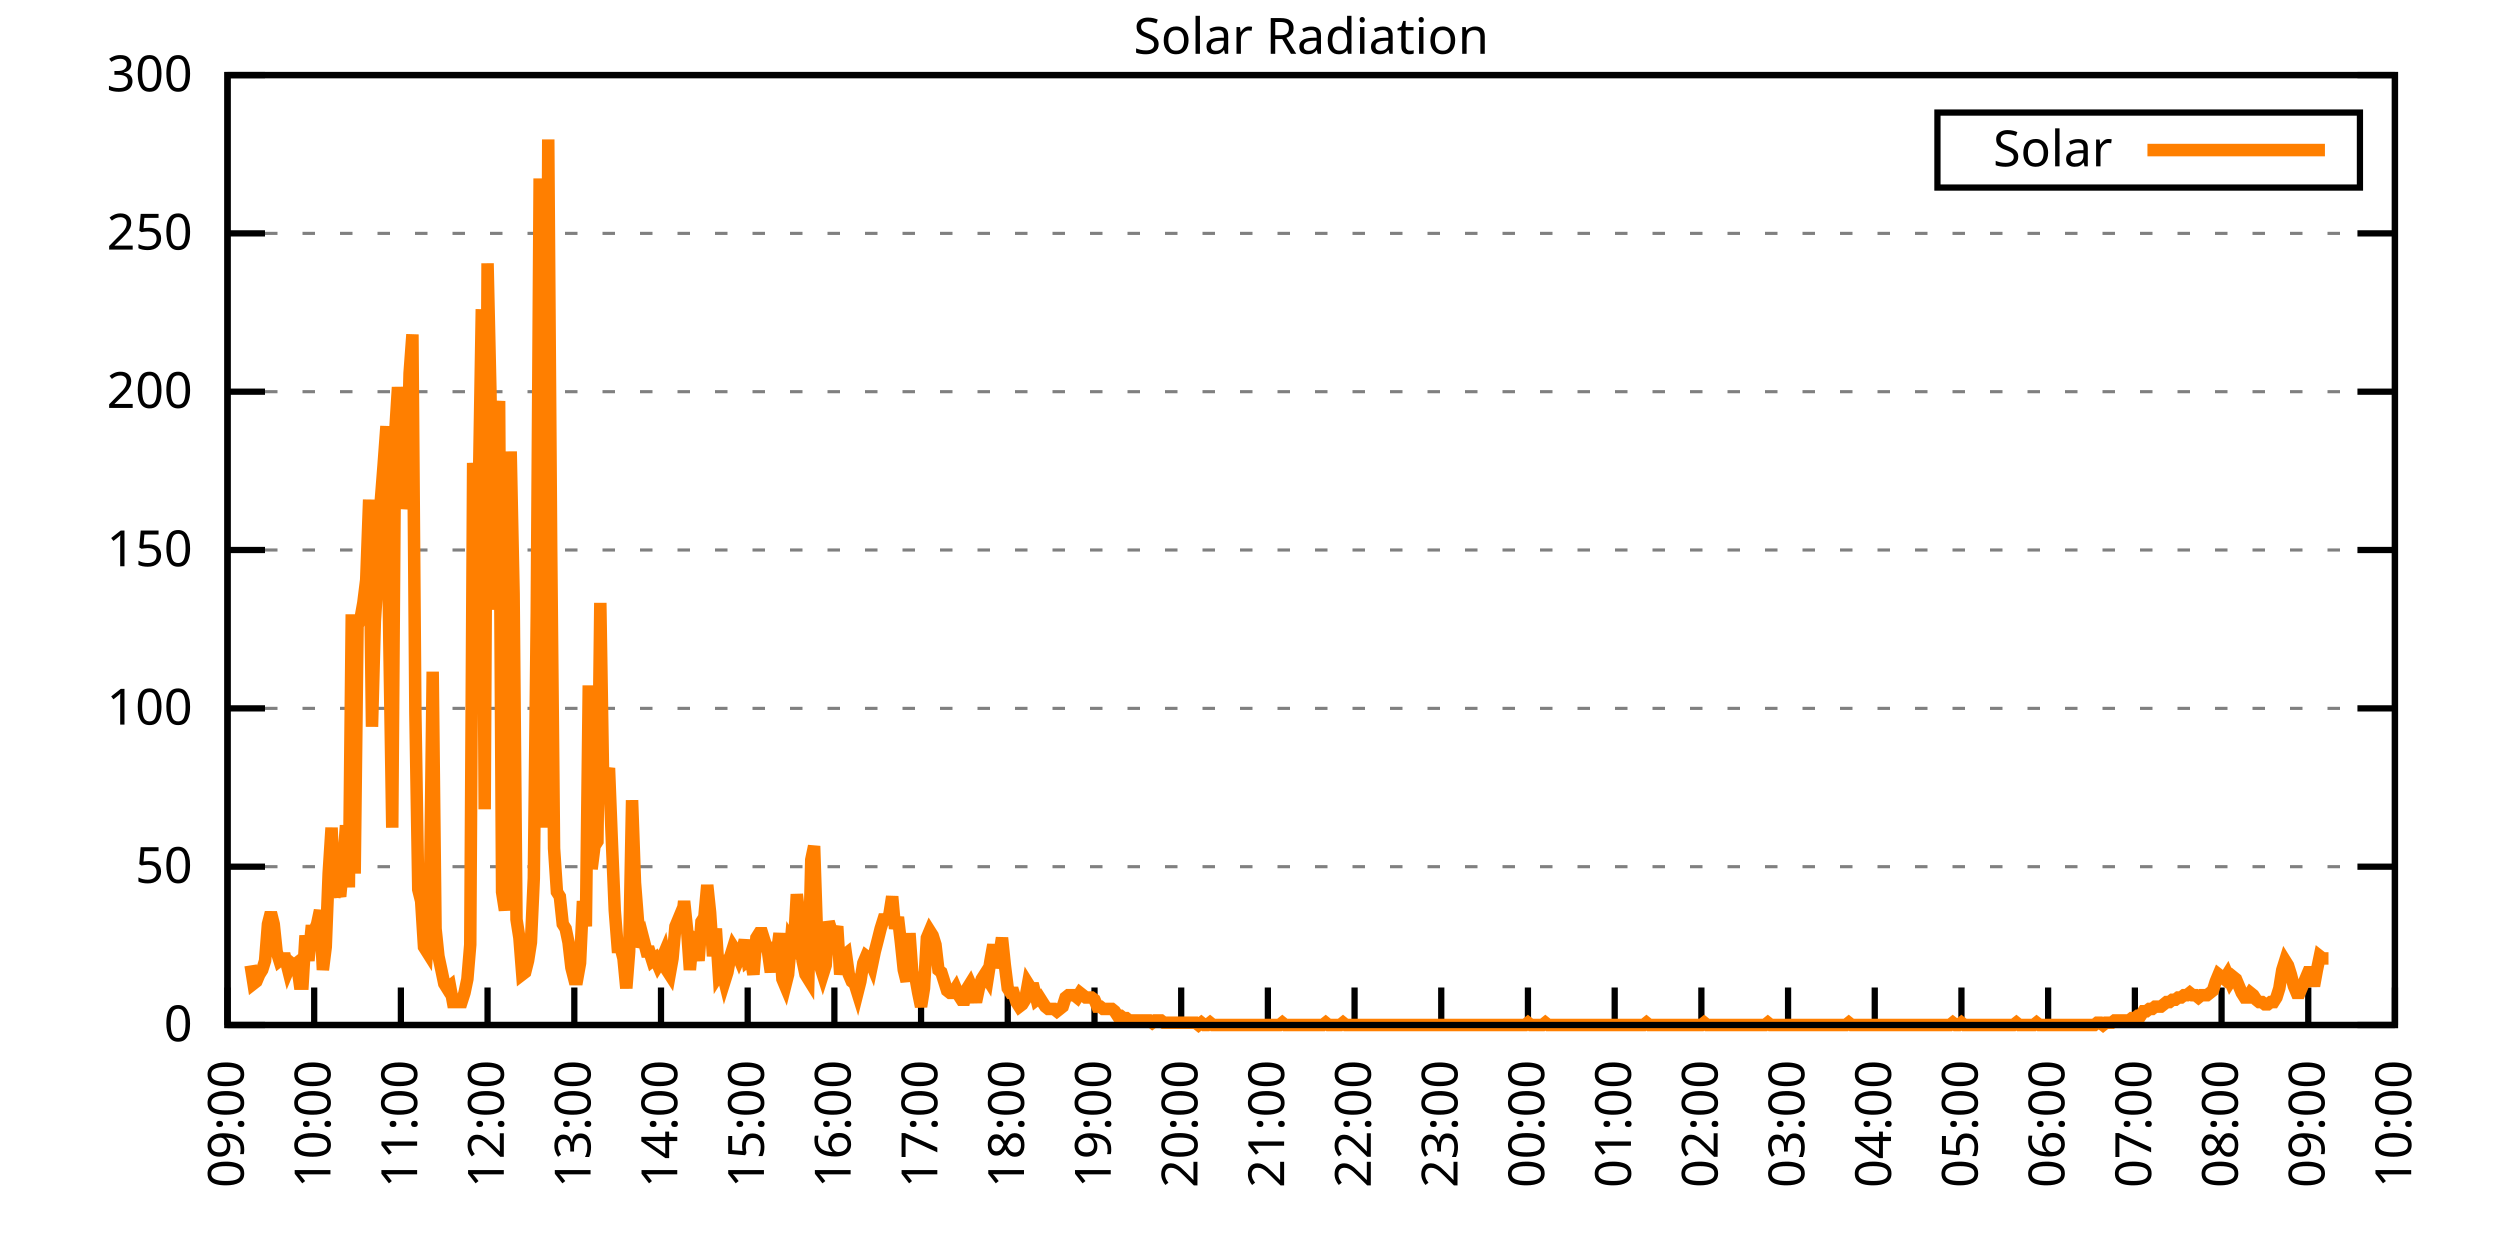
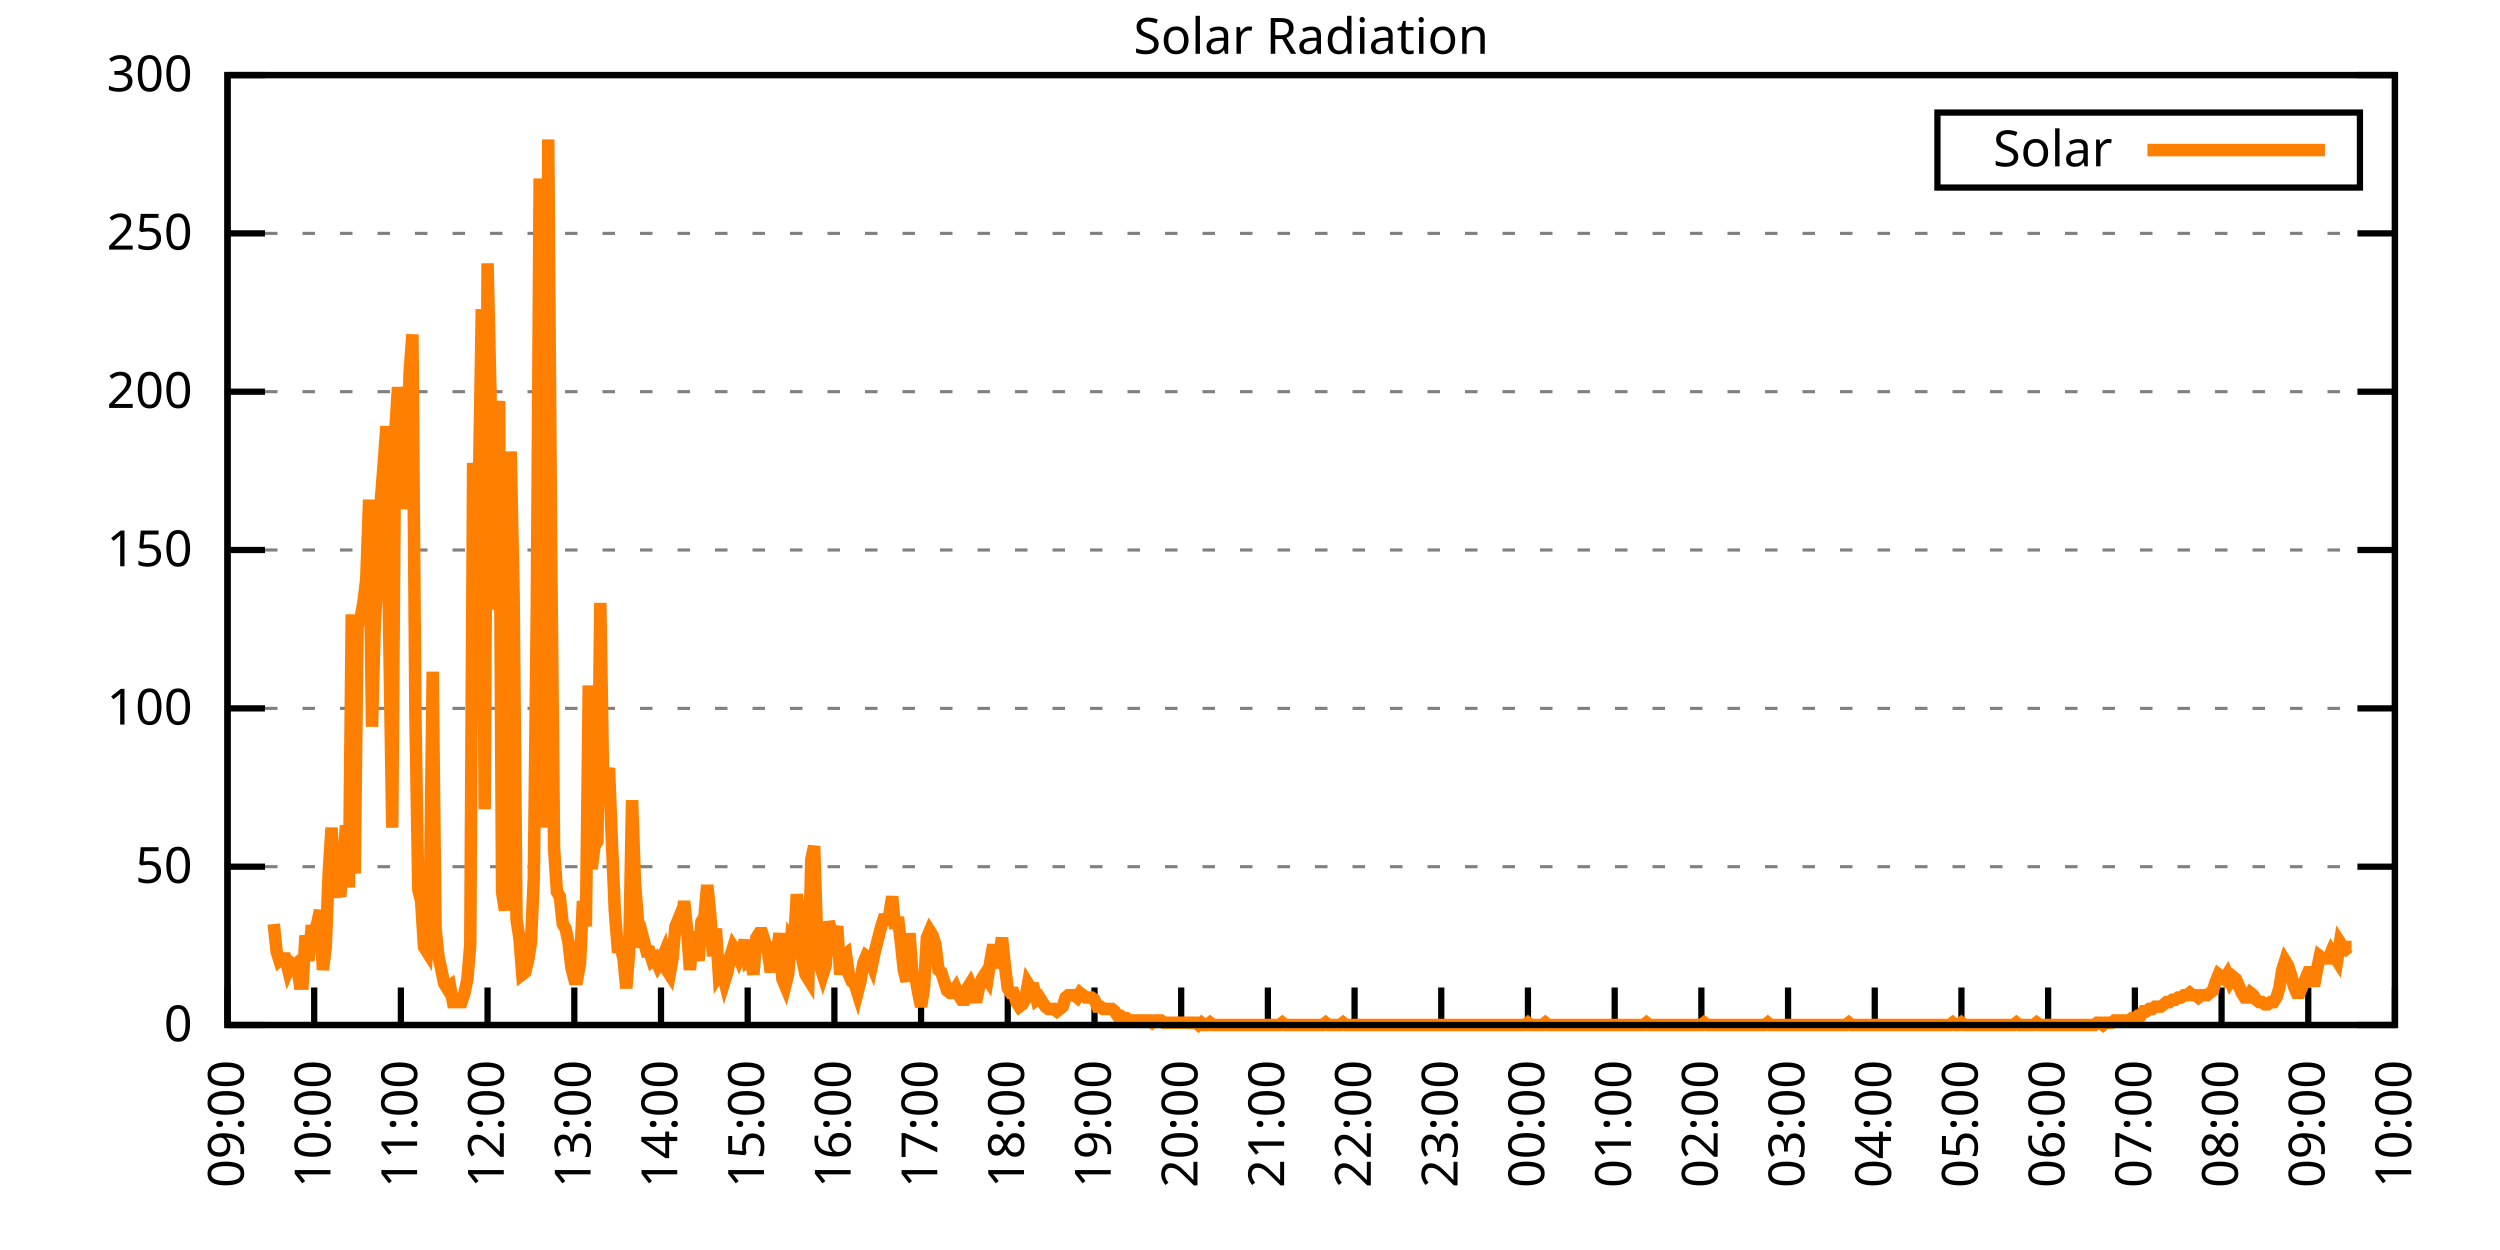
<svg xmlns="http://www.w3.org/2000/svg" xmlns:xlink="http://www.w3.org/1999/xlink" width="400" height="200" viewBox="0 0 400 200">
  <g id="gnuplot_canvas">
    <rect x="0" y="0" width="400" height="200" fill="none" />
    <defs>
      <circle id="gpDot" r="0.5" stroke-width="0.5" stroke="currentColor" />
      <path id="gpPt0" stroke-width="0.333" stroke="currentColor" d="M-1,0 h2 M0,-1 v2" />
      <path id="gpPt1" stroke-width="0.333" stroke="currentColor" d="M-1,-1 L1,1 M1,-1 L-1,1" />
      <path id="gpPt2" stroke-width="0.333" stroke="currentColor" d="M-1,0 L1,0 M0,-1 L0,1 M-1,-1 L1,1 M-1,1 L1,-1" />
      <rect id="gpPt3" stroke-width="0.333" stroke="currentColor" x="-1" y="-1" width="2" height="2" />
      <rect id="gpPt4" stroke-width="0.333" stroke="currentColor" fill="currentColor" x="-1" y="-1" width="2" height="2" />
      <circle id="gpPt5" stroke-width="0.333" stroke="currentColor" cx="0" cy="0" r="1" />
      <use xlink:href="#gpPt5" id="gpPt6" fill="currentColor" stroke="none" />
      <path id="gpPt7" stroke-width="0.333" stroke="currentColor" d="M0,-1.33 L-1.33,0.67 L1.33,0.67 z" />
      <use xlink:href="#gpPt7" id="gpPt8" fill="currentColor" stroke="none" />
      <use xlink:href="#gpPt7" id="gpPt9" stroke="currentColor" transform="rotate(180)" />
      <use xlink:href="#gpPt9" id="gpPt10" fill="currentColor" stroke="none" />
      <use xlink:href="#gpPt3" id="gpPt11" stroke="currentColor" transform="rotate(45)" />
      <use xlink:href="#gpPt11" id="gpPt12" fill="currentColor" stroke="none" />
      <path id="gpPt13" stroke-width="0.333" stroke="currentColor" d="M0,1.330 L1.265,0.411 L0.782,-1.067 L-0.782,-1.076 L-1.265,0.411 z" />
      <use xlink:href="#gpPt13" id="gpPt14" fill="currentColor" stroke="none" />
      <filter id="textbox" filterUnits="objectBoundingBox" x="0" y="0" height="1" width="1">
        <feFlood flood-color="white" flood-opacity="1" result="bgnd" />
        <feComposite in="SourceGraphic" in2="bgnd" operator="atop" />
      </filter>
      <filter id="greybox" filterUnits="objectBoundingBox" x="0" y="0" height="1" width="1">
        <feFlood flood-color="lightgrey" flood-opacity="1" result="grey" />
        <feComposite in="SourceGraphic" in2="grey" operator="atop" />
      </filter>
    </defs>
    <g fill="none" color="white" stroke="currentColor" stroke-width="1.00" stroke-linecap="butt" stroke-linejoin="miter">
</g>
    <g fill="none" color="black" stroke="currentColor" stroke-width="1.00" stroke-linecap="butt" stroke-linejoin="miter">
      <g stroke="none" shape-rendering="crispEdges">
        <polygon fill="rgb(255, 255, 255)" points="36.40,164.00 383.18,164.00 383.18,12.02 36.40,12.02 " />
      </g>
    </g>
    <g fill="none" color="black" stroke="currentColor" stroke-width="1.00" stroke-linecap="butt" stroke-linejoin="miter">
</g>
    <g fill="none" color="black" stroke="black" stroke-width="0.50" stroke-linecap="butt" stroke-linejoin="miter">
</g>
    <g fill="none" color="gray" stroke="currentColor" stroke-width="0.50" stroke-linecap="butt" stroke-linejoin="miter">
      <path stroke="gray" stroke-dasharray="2,4" class="gridline" d="M36.40,164.00 L383.19,164.00  " />
    </g>
    <g fill="none" color="gray" stroke="gray" stroke-width="1.00" stroke-linecap="butt" stroke-linejoin="miter">
</g>
    <g fill="none" color="black" stroke="currentColor" stroke-width="1.00" stroke-linecap="butt" stroke-linejoin="miter">
      <path stroke="black" d="M36.40,164.00 L42.40,164.00 M383.19,164.00 L377.19,164.00  " />
      <g transform="translate(30.80,166.60)" stroke="none" fill="black" font-family="Sans" font-size="8.00" text-anchor="end">
        <text>
          <tspan font-family="Sans"> 0</tspan>
        </text>
      </g>
    </g>
    <g fill="none" color="black" stroke="currentColor" stroke-width="1.00" stroke-linecap="butt" stroke-linejoin="miter">
</g>
    <g fill="none" color="black" stroke="black" stroke-width="0.50" stroke-linecap="butt" stroke-linejoin="miter">
</g>
    <g fill="none" color="gray" stroke="currentColor" stroke-width="0.50" stroke-linecap="butt" stroke-linejoin="miter">
      <path stroke="gray" stroke-dasharray="2,4" class="gridline" d="M36.40,138.67 L383.19,138.67  " />
    </g>
    <g fill="none" color="gray" stroke="gray" stroke-width="1.00" stroke-linecap="butt" stroke-linejoin="miter">
</g>
    <g fill="none" color="black" stroke="currentColor" stroke-width="1.00" stroke-linecap="butt" stroke-linejoin="miter">
      <path stroke="black" d="M36.40,138.67 L42.40,138.67 M383.19,138.67 L377.19,138.67  " />
      <g transform="translate(30.80,141.27)" stroke="none" fill="black" font-family="Sans" font-size="8.00" text-anchor="end">
        <text>
          <tspan font-family="Sans"> 50</tspan>
        </text>
      </g>
    </g>
    <g fill="none" color="black" stroke="currentColor" stroke-width="1.00" stroke-linecap="butt" stroke-linejoin="miter">
</g>
    <g fill="none" color="black" stroke="black" stroke-width="0.50" stroke-linecap="butt" stroke-linejoin="miter">
</g>
    <g fill="none" color="gray" stroke="currentColor" stroke-width="0.50" stroke-linecap="butt" stroke-linejoin="miter">
      <path stroke="gray" stroke-dasharray="2,4" class="gridline" d="M36.40,113.34 L383.19,113.34  " />
    </g>
    <g fill="none" color="gray" stroke="gray" stroke-width="1.00" stroke-linecap="butt" stroke-linejoin="miter">
</g>
    <g fill="none" color="black" stroke="currentColor" stroke-width="1.00" stroke-linecap="butt" stroke-linejoin="miter">
      <path stroke="black" d="M36.40,113.34 L42.40,113.34 M383.19,113.34 L377.19,113.34  " />
      <g transform="translate(30.80,115.94)" stroke="none" fill="black" font-family="Sans" font-size="8.00" text-anchor="end">
        <text>
          <tspan font-family="Sans"> 100</tspan>
        </text>
      </g>
    </g>
    <g fill="none" color="black" stroke="currentColor" stroke-width="1.00" stroke-linecap="butt" stroke-linejoin="miter">
</g>
    <g fill="none" color="black" stroke="black" stroke-width="0.50" stroke-linecap="butt" stroke-linejoin="miter">
</g>
    <g fill="none" color="gray" stroke="currentColor" stroke-width="0.50" stroke-linecap="butt" stroke-linejoin="miter">
      <path stroke="gray" stroke-dasharray="2,4" class="gridline" d="M36.40,88.00 L383.19,88.00  " />
    </g>
    <g fill="none" color="gray" stroke="gray" stroke-width="1.00" stroke-linecap="butt" stroke-linejoin="miter">
</g>
    <g fill="none" color="black" stroke="currentColor" stroke-width="1.00" stroke-linecap="butt" stroke-linejoin="miter">
      <path stroke="black" d="M36.40,88.00 L42.40,88.00 M383.19,88.00 L377.19,88.00  " />
      <g transform="translate(30.80,90.60)" stroke="none" fill="black" font-family="Sans" font-size="8.00" text-anchor="end">
        <text>
          <tspan font-family="Sans"> 150</tspan>
        </text>
      </g>
    </g>
    <g fill="none" color="black" stroke="currentColor" stroke-width="1.00" stroke-linecap="butt" stroke-linejoin="miter">
</g>
    <g fill="none" color="black" stroke="black" stroke-width="0.50" stroke-linecap="butt" stroke-linejoin="miter">
</g>
    <g fill="none" color="gray" stroke="currentColor" stroke-width="0.50" stroke-linecap="butt" stroke-linejoin="miter">
      <path stroke="gray" stroke-dasharray="2,4" class="gridline" d="M36.40,62.67 L383.19,62.67  " />
    </g>
    <g fill="none" color="gray" stroke="gray" stroke-width="1.00" stroke-linecap="butt" stroke-linejoin="miter">
</g>
    <g fill="none" color="black" stroke="currentColor" stroke-width="1.00" stroke-linecap="butt" stroke-linejoin="miter">
      <path stroke="black" d="M36.40,62.67 L42.40,62.67 M383.19,62.67 L377.19,62.67  " />
      <g transform="translate(30.80,65.27)" stroke="none" fill="black" font-family="Sans" font-size="8.00" text-anchor="end">
        <text>
          <tspan font-family="Sans"> 200</tspan>
        </text>
      </g>
    </g>
    <g fill="none" color="black" stroke="currentColor" stroke-width="1.00" stroke-linecap="butt" stroke-linejoin="miter">
</g>
    <g fill="none" color="black" stroke="black" stroke-width="0.50" stroke-linecap="butt" stroke-linejoin="miter">
</g>
    <g fill="none" color="gray" stroke="currentColor" stroke-width="0.50" stroke-linecap="butt" stroke-linejoin="miter">
      <path stroke="gray" stroke-dasharray="2,4" class="gridline" d="M36.40,37.34 L383.19,37.34  " />
    </g>
    <g fill="none" color="gray" stroke="gray" stroke-width="1.00" stroke-linecap="butt" stroke-linejoin="miter">
</g>
    <g fill="none" color="black" stroke="currentColor" stroke-width="1.00" stroke-linecap="butt" stroke-linejoin="miter">
      <path stroke="black" d="M36.40,37.34 L42.40,37.34 M383.19,37.34 L377.19,37.34  " />
      <g transform="translate(30.80,39.94)" stroke="none" fill="black" font-family="Sans" font-size="8.00" text-anchor="end">
        <text>
          <tspan font-family="Sans"> 250</tspan>
        </text>
      </g>
    </g>
    <g fill="none" color="black" stroke="currentColor" stroke-width="1.00" stroke-linecap="butt" stroke-linejoin="miter">
</g>
    <g fill="none" color="black" stroke="black" stroke-width="0.50" stroke-linecap="butt" stroke-linejoin="miter">
</g>
    <g fill="none" color="gray" stroke="currentColor" stroke-width="0.50" stroke-linecap="butt" stroke-linejoin="miter">
      <path stroke="gray" stroke-dasharray="2,4" class="gridline" d="M36.40,12.01 L383.19,12.01  " />
    </g>
    <g fill="none" color="gray" stroke="gray" stroke-width="1.00" stroke-linecap="butt" stroke-linejoin="miter">
</g>
    <g fill="none" color="black" stroke="currentColor" stroke-width="1.00" stroke-linecap="butt" stroke-linejoin="miter">
      <path stroke="black" d="M36.40,12.01 L42.40,12.01 M383.19,12.01 L377.19,12.01  " />
      <g transform="translate(30.80,14.61)" stroke="none" fill="black" font-family="Sans" font-size="8.00" text-anchor="end">
        <text>
          <tspan font-family="Sans"> 300</tspan>
        </text>
      </g>
    </g>
    <g fill="none" color="black" stroke="currentColor" stroke-width="1.00" stroke-linecap="butt" stroke-linejoin="miter">
      <path stroke="black" d="M36.40,164.00 L36.40,158.00  " />
      <g transform="translate(39.00,169.60) rotate(270.00)" stroke="none" fill="black" font-family="Sans" font-size="8.00" text-anchor="end">
        <text>
          <tspan font-family="Sans">09:00</tspan>
        </text>
      </g>
    </g>
    <g fill="none" color="black" stroke="currentColor" stroke-width="1.00" stroke-linecap="butt" stroke-linejoin="miter">
      <path stroke="black" d="M50.27,164.00 L50.27,158.00  " />
      <g transform="translate(52.87,169.60) rotate(270.00)" stroke="none" fill="black" font-family="Sans" font-size="8.00" text-anchor="end">
        <text>
          <tspan font-family="Sans">10:00</tspan>
        </text>
      </g>
    </g>
    <g fill="none" color="black" stroke="currentColor" stroke-width="1.00" stroke-linecap="butt" stroke-linejoin="miter">
      <path stroke="black" d="M64.14,164.00 L64.14,158.00  " />
      <g transform="translate(66.74,169.60) rotate(270.00)" stroke="none" fill="black" font-family="Sans" font-size="8.00" text-anchor="end">
        <text>
          <tspan font-family="Sans">11:00</tspan>
        </text>
      </g>
    </g>
    <g fill="none" color="black" stroke="currentColor" stroke-width="1.00" stroke-linecap="butt" stroke-linejoin="miter">
      <path stroke="black" d="M78.01,164.00 L78.01,158.00  " />
      <g transform="translate(80.61,169.60) rotate(270.00)" stroke="none" fill="black" font-family="Sans" font-size="8.00" text-anchor="end">
        <text>
          <tspan font-family="Sans">12:00</tspan>
        </text>
      </g>
    </g>
    <g fill="none" color="black" stroke="currentColor" stroke-width="1.00" stroke-linecap="butt" stroke-linejoin="miter">
      <path stroke="black" d="M91.89,164.00 L91.89,158.00  " />
      <g transform="translate(94.49,169.60) rotate(270.00)" stroke="none" fill="black" font-family="Sans" font-size="8.00" text-anchor="end">
        <text>
          <tspan font-family="Sans">13:00</tspan>
        </text>
      </g>
    </g>
    <g fill="none" color="black" stroke="currentColor" stroke-width="1.00" stroke-linecap="butt" stroke-linejoin="miter">
      <path stroke="black" d="M105.76,164.00 L105.76,158.00  " />
      <g transform="translate(108.36,169.60) rotate(270.00)" stroke="none" fill="black" font-family="Sans" font-size="8.00" text-anchor="end">
        <text>
          <tspan font-family="Sans">14:00</tspan>
        </text>
      </g>
    </g>
    <g fill="none" color="black" stroke="currentColor" stroke-width="1.00" stroke-linecap="butt" stroke-linejoin="miter">
      <path stroke="black" d="M119.63,164.00 L119.63,158.00  " />
      <g transform="translate(122.23,169.60) rotate(270.00)" stroke="none" fill="black" font-family="Sans" font-size="8.00" text-anchor="end">
        <text>
          <tspan font-family="Sans">15:00</tspan>
        </text>
      </g>
    </g>
    <g fill="none" color="black" stroke="currentColor" stroke-width="1.00" stroke-linecap="butt" stroke-linejoin="miter">
      <path stroke="black" d="M133.50,164.00 L133.50,158.00  " />
      <g transform="translate(136.10,169.60) rotate(270.00)" stroke="none" fill="black" font-family="Sans" font-size="8.00" text-anchor="end">
        <text>
          <tspan font-family="Sans">16:00</tspan>
        </text>
      </g>
    </g>
    <g fill="none" color="black" stroke="currentColor" stroke-width="1.00" stroke-linecap="butt" stroke-linejoin="miter">
      <path stroke="black" d="M147.37,164.00 L147.37,158.00  " />
      <g transform="translate(149.97,169.60) rotate(270.00)" stroke="none" fill="black" font-family="Sans" font-size="8.00" text-anchor="end">
        <text>
          <tspan font-family="Sans">17:00</tspan>
        </text>
      </g>
    </g>
    <g fill="none" color="black" stroke="currentColor" stroke-width="1.00" stroke-linecap="butt" stroke-linejoin="miter">
      <path stroke="black" d="M161.24,164.00 L161.24,158.00  " />
      <g transform="translate(163.84,169.60) rotate(270.00)" stroke="none" fill="black" font-family="Sans" font-size="8.00" text-anchor="end">
        <text>
          <tspan font-family="Sans">18:00</tspan>
        </text>
      </g>
    </g>
    <g fill="none" color="black" stroke="currentColor" stroke-width="1.00" stroke-linecap="butt" stroke-linejoin="miter">
      <path stroke="black" d="M175.12,164.00 L175.12,158.00  " />
      <g transform="translate(177.72,169.60) rotate(270.00)" stroke="none" fill="black" font-family="Sans" font-size="8.00" text-anchor="end">
        <text>
          <tspan font-family="Sans">19:00</tspan>
        </text>
      </g>
    </g>
    <g fill="none" color="black" stroke="currentColor" stroke-width="1.00" stroke-linecap="butt" stroke-linejoin="miter">
      <path stroke="black" d="M188.99,164.00 L188.99,158.00  " />
      <g transform="translate(191.59,169.60) rotate(270.00)" stroke="none" fill="black" font-family="Sans" font-size="8.00" text-anchor="end">
        <text>
          <tspan font-family="Sans">20:00</tspan>
        </text>
      </g>
    </g>
    <g fill="none" color="black" stroke="currentColor" stroke-width="1.00" stroke-linecap="butt" stroke-linejoin="miter">
      <path stroke="black" d="M202.86,164.00 L202.86,158.00  " />
      <g transform="translate(205.46,169.60) rotate(270.00)" stroke="none" fill="black" font-family="Sans" font-size="8.00" text-anchor="end">
        <text>
          <tspan font-family="Sans">21:00</tspan>
        </text>
      </g>
    </g>
    <g fill="none" color="black" stroke="currentColor" stroke-width="1.00" stroke-linecap="butt" stroke-linejoin="miter">
      <path stroke="black" d="M216.73,164.00 L216.73,158.00  " />
      <g transform="translate(219.33,169.60) rotate(270.00)" stroke="none" fill="black" font-family="Sans" font-size="8.00" text-anchor="end">
        <text>
          <tspan font-family="Sans">22:00</tspan>
        </text>
      </g>
    </g>
    <g fill="none" color="black" stroke="currentColor" stroke-width="1.00" stroke-linecap="butt" stroke-linejoin="miter">
      <path stroke="black" d="M230.60,164.00 L230.60,158.00  " />
      <g transform="translate(233.20,169.60) rotate(270.00)" stroke="none" fill="black" font-family="Sans" font-size="8.00" text-anchor="end">
        <text>
          <tspan font-family="Sans">23:00</tspan>
        </text>
      </g>
    </g>
    <g fill="none" color="black" stroke="currentColor" stroke-width="1.00" stroke-linecap="butt" stroke-linejoin="miter">
      <path stroke="black" d="M244.47,164.00 L244.47,158.00  " />
      <g transform="translate(247.07,169.60) rotate(270.00)" stroke="none" fill="black" font-family="Sans" font-size="8.00" text-anchor="end">
        <text>
          <tspan font-family="Sans">00:00</tspan>
        </text>
      </g>
    </g>
    <g fill="none" color="black" stroke="currentColor" stroke-width="1.00" stroke-linecap="butt" stroke-linejoin="miter">
      <path stroke="black" d="M258.35,164.00 L258.35,158.00  " />
      <g transform="translate(260.95,169.60) rotate(270.00)" stroke="none" fill="black" font-family="Sans" font-size="8.00" text-anchor="end">
        <text>
          <tspan font-family="Sans">01:00</tspan>
        </text>
      </g>
    </g>
    <g fill="none" color="black" stroke="currentColor" stroke-width="1.00" stroke-linecap="butt" stroke-linejoin="miter">
      <path stroke="black" d="M272.22,164.00 L272.22,158.00  " />
      <g transform="translate(274.82,169.60) rotate(270.00)" stroke="none" fill="black" font-family="Sans" font-size="8.00" text-anchor="end">
        <text>
          <tspan font-family="Sans">02:00</tspan>
        </text>
      </g>
    </g>
    <g fill="none" color="black" stroke="currentColor" stroke-width="1.00" stroke-linecap="butt" stroke-linejoin="miter">
      <path stroke="black" d="M286.09,164.00 L286.09,158.00  " />
      <g transform="translate(288.69,169.60) rotate(270.00)" stroke="none" fill="black" font-family="Sans" font-size="8.00" text-anchor="end">
        <text>
          <tspan font-family="Sans">03:00</tspan>
        </text>
      </g>
    </g>
    <g fill="none" color="black" stroke="currentColor" stroke-width="1.00" stroke-linecap="butt" stroke-linejoin="miter">
      <path stroke="black" d="M299.96,164.00 L299.96,158.00  " />
      <g transform="translate(302.56,169.60) rotate(270.00)" stroke="none" fill="black" font-family="Sans" font-size="8.00" text-anchor="end">
        <text>
          <tspan font-family="Sans">04:00</tspan>
        </text>
      </g>
    </g>
    <g fill="none" color="black" stroke="currentColor" stroke-width="1.00" stroke-linecap="butt" stroke-linejoin="miter">
      <path stroke="black" d="M313.83,164.00 L313.83,158.00  " />
      <g transform="translate(316.43,169.60) rotate(270.00)" stroke="none" fill="black" font-family="Sans" font-size="8.00" text-anchor="end">
        <text>
          <tspan font-family="Sans">05:00</tspan>
        </text>
      </g>
    </g>
    <g fill="none" color="black" stroke="currentColor" stroke-width="1.00" stroke-linecap="butt" stroke-linejoin="miter">
      <path stroke="black" d="M327.70,164.00 L327.70,158.00  " />
      <g transform="translate(330.30,169.60) rotate(270.00)" stroke="none" fill="black" font-family="Sans" font-size="8.00" text-anchor="end">
        <text>
          <tspan font-family="Sans">06:00</tspan>
        </text>
      </g>
    </g>
    <g fill="none" color="black" stroke="currentColor" stroke-width="1.00" stroke-linecap="butt" stroke-linejoin="miter">
      <path stroke="black" d="M341.58,164.00 L341.58,158.00  " />
      <g transform="translate(344.18,169.60) rotate(270.00)" stroke="none" fill="black" font-family="Sans" font-size="8.00" text-anchor="end">
        <text>
          <tspan font-family="Sans">07:00</tspan>
        </text>
      </g>
    </g>
    <g fill="none" color="black" stroke="currentColor" stroke-width="1.00" stroke-linecap="butt" stroke-linejoin="miter">
      <path stroke="black" d="M355.45,164.00 L355.45,158.00  " />
      <g transform="translate(358.05,169.60) rotate(270.00)" stroke="none" fill="black" font-family="Sans" font-size="8.00" text-anchor="end">
        <text>
          <tspan font-family="Sans">08:00</tspan>
        </text>
      </g>
    </g>
    <g fill="none" color="black" stroke="currentColor" stroke-width="1.00" stroke-linecap="butt" stroke-linejoin="miter">
      <path stroke="black" d="M369.32,164.00 L369.32,158.00  " />
      <g transform="translate(371.92,169.60) rotate(270.00)" stroke="none" fill="black" font-family="Sans" font-size="8.00" text-anchor="end">
        <text>
          <tspan font-family="Sans">09:00</tspan>
        </text>
      </g>
    </g>
    <g fill="none" color="black" stroke="currentColor" stroke-width="1.00" stroke-linecap="butt" stroke-linejoin="miter">
      <path stroke="black" d="M383.19,164.00 L383.19,158.00  " />
      <g transform="translate(385.79,169.60) rotate(270.00)" stroke="none" fill="black" font-family="Sans" font-size="8.00" text-anchor="end">
        <text>
          <tspan font-family="Sans">10:00</tspan>
        </text>
      </g>
    </g>
    <g fill="none" color="black" stroke="currentColor" stroke-width="1.00" stroke-linecap="butt" stroke-linejoin="miter">
</g>
    <g fill="none" color="black" stroke="currentColor" stroke-width="1.00" stroke-linecap="butt" stroke-linejoin="miter">
      <path stroke="black" d="M36.40,12.01 L36.40,164.00 L383.19,164.00 L383.19,12.01 L36.40,12.01 Z  " />
    </g>
    <g fill="none" color="black" stroke="currentColor" stroke-width="1.00" stroke-linecap="butt" stroke-linejoin="miter">
</g>
    <g fill="none" color="black" stroke="currentColor" stroke-width="1.00" stroke-linecap="butt" stroke-linejoin="miter">
      <path stroke="black" d="M309.99,30.01 L309.99,18.01 L377.59,18.01 L377.59,30.01 L309.99,30.01 Z  " />
    </g>
    <g id="Solar_Radiation_plot_1">
      <g fill="none" color="white" stroke="black" stroke-width="2.00" stroke-linecap="butt" stroke-linejoin="miter">
</g>
      <g fill="none" color="black" stroke="currentColor" stroke-width="2.00" stroke-linecap="butt" stroke-linejoin="miter">
        <g transform="translate(337.99,26.61)" stroke="none" fill="black" font-family="Sans" font-size="8.00" text-anchor="end">
          <text>
            <tspan font-family="Sans">Solar</tspan>
          </text>
        </g>
      </g>
      <g fill="none" color="black" stroke="currentColor" stroke-width="2.00" stroke-linecap="butt" stroke-linejoin="miter">
-         <path stroke="rgb(255, 127,   0)" d="M343.59,24.01 L371.99,24.01 M40.10,154.46 L40.56,157.39 L41.02,157.03 L41.49,155.92 L41.95,155.19 L42.41,153.72   L42.87,147.85 L43.34,146.01 L43.80,147.85 L44.26,152.25 L44.72,153.72 L45.19,153.35 L45.65,153.35 L46.11,155.19   L46.57,154.09 L47.03,154.46 L47.50,154.09 L47.96,157.39 L48.42,157.39 L48.88,149.68 L49.35,153.72 L49.81,148.95   L50.27,148.95 L50.73,147.85 L51.20,145.65 L51.66,155.19 L52.12,151.52 L52.58,139.77 L53.05,132.43 L53.51,143.44   L53.97,141.98 L54.43,143.44 L54.90,138.30 L55.36,132.06 L55.82,141.98 L56.28,98.29 L56.75,139.77 L57.21,100.13   L57.67,99.03 L58.13,96.46 L58.59,92.79 L59.06,79.94 L59.52,116.28 L59.98,99.39 L60.44,92.05 L60.91,80.31   L61.37,74.43 L61.83,68.19 L62.29,102.70 L62.76,132.43 L63.22,69.29 L63.68,61.95 L64.14,67.46 L64.61,81.41   L65.07,78.10 L65.53,59.75 L65.99,53.51 L66.46,114.08 L66.92,142.34 L67.38,144.18 L67.84,151.52 L68.30,152.25   L68.77,144.91 L69.23,107.47 L69.69,148.58 L70.15,152.99 L70.62,155.19 L71.08,157.39 L71.54,158.13 L72.00,157.76   L72.47,160.33 L72.93,160.33 L73.39,160.33 L73.85,160.33 L74.32,158.86 L74.78,156.66 L75.24,151.15 L75.70,74.07   L76.17,81.04 L76.63,77.00 L77.09,49.47 L77.55,129.49 L78.01,42.13 L78.48,63.05 L78.94,97.56 L79.40,69.29   L79.86,64.16 L80.33,142.71 L80.79,145.65 L81.25,138.30 L81.71,72.23 L82.18,94.99 L82.64,147.11 L83.10,150.05   L83.56,155.92 L84.03,155.56 L84.49,153.72 L84.95,150.79 L85.41,140.51 L85.88,97.93 L86.34,28.55 L86.80,79.57   L87.26,132.43 L87.72,22.31 L88.19,87.65 L88.65,135.74 L89.11,142.71 L89.57,143.44 L90.04,147.85 L90.50,148.58   L90.96,150.79 L91.42,154.82 L91.89,156.66 L92.35,156.66 L92.81,154.09 L93.27,144.18 L93.74,148.22 L94.20,109.67   L94.66,139.04 L95.12,135.37 L95.59,134.63 L96.05,96.46 L96.51,125.09 L96.97,124.72 L97.44,122.89 L97.90,134.63   L98.36,145.65 L98.82,151.52 L99.28,151.52 L99.75,153.35 L100.21,158.13 L100.67,152.25 L101.13,128.03 L101.60,141.24   L102.06,147.11 L102.52,151.52 L102.98,150.42 L103.45,152.25 L103.91,152.25 L104.37,153.72 L104.83,153.35 L105.30,154.46   L105.76,153.72 L106.22,152.62 L106.68,155.19 L107.15,155.92 L107.61,153.35 L108.07,148.22 L108.53,147.11 L108.99,148.58   L109.46,144.18 L109.92,148.58 L110.38,155.19 L110.84,150.05 L111.31,150.42 L111.77,153.72 L112.23,147.48 L112.69,146.75   L113.16,141.61 L113.62,146.01 L114.08,152.99 L114.54,148.58 L115.01,155.92 L115.47,155.19 L115.93,157.03 L116.39,155.56   L116.86,152.99 L117.32,151.52 L117.78,152.25 L118.24,153.35 L118.70,152.25 L119.17,150.42 L119.63,153.72 L120.09,153.35   L120.55,155.92 L121.02,150.05 L121.48,149.32 L121.94,149.32 L122.40,150.79 L122.87,152.25 L123.33,155.56 L123.79,150.79   L124.25,152.99 L124.72,149.32 L125.18,156.66 L125.64,157.76 L126.10,155.92 L126.57,150.42 L127.03,151.15 L127.49,143.08   L127.95,147.11 L128.41,153.72 L128.88,155.92 L129.34,156.66 L129.80,137.57 L130.26,135.37 L130.73,149.68 L131.19,154.46   L131.65,155.92 L132.11,154.46 L132.58,147.48 L133.04,148.95 L133.50,149.68 L133.96,148.22 L134.43,155.92 L134.89,152.99   L135.35,152.62 L135.81,155.92 L136.28,157.03 L136.74,157.39 L137.20,158.86 L137.66,157.03 L138.13,154.09 L138.59,152.99   L139.05,153.35 L139.51,154.46 L139.97,152.25 L140.44,150.42 L140.90,148.58 L141.36,147.11 L141.82,147.11 L142.29,146.38   L142.75,143.44 L143.21,148.58 L143.67,146.75 L144.14,150.79 L144.60,155.19 L145.06,157.03 L145.52,149.32 L145.99,155.92   L146.45,156.29 L146.91,158.86 L147.37,161.06 L147.84,158.13 L148.30,150.05 L148.76,148.95 L149.22,149.68 L149.68,151.15   L150.15,155.19 L150.61,155.56 L151.07,157.03 L151.53,158.49 L152.00,158.86 L152.46,158.86 L152.92,158.13 L153.38,159.23   L153.85,159.96 L154.31,159.96 L154.77,158.13 L155.23,157.39 L155.70,158.49 L156.16,160.33 L156.62,158.13 L157.08,156.66   L157.55,155.92 L158.01,156.66 L158.47,153.72 L158.93,151.15 L159.39,154.82 L159.86,152.99 L160.32,150.05 L160.78,154.46   L161.24,158.13 L161.71,158.86 L162.17,158.86 L162.63,160.33 L163.09,161.06 L163.56,160.70 L164.02,159.96 L164.48,157.39   L164.94,158.13 L165.41,158.13 L165.87,159.96 L166.33,159.60 L166.79,160.33 L167.26,161.06 L167.72,161.43 L168.18,161.43   L168.64,161.43 L169.10,161.80 L169.57,161.43 L170.03,161.06 L170.49,159.60 L170.95,159.23 L171.42,159.23 L171.88,159.23   L172.34,159.60 L172.80,158.86 L173.27,159.23 L173.73,159.60 L174.19,159.60 L174.65,159.60 L175.12,159.96 L175.58,161.06   L176.04,161.06 L176.50,161.43 L176.97,161.43 L177.43,161.43 L177.89,161.43 L178.35,161.80 L178.82,162.53 L179.28,162.53   L179.74,162.90 L180.20,162.90 L180.66,163.27 L181.13,163.27 L181.59,163.27 L182.05,163.27 L182.51,163.27 L182.98,163.27   L183.44,163.27 L183.90,163.27 L184.36,163.63 L184.83,163.27 L185.29,163.27 L185.75,163.27 L186.21,163.63 L186.68,163.63   L187.14,163.63 L187.60,163.63 L188.06,163.63 L188.53,163.63 L188.99,163.63 L189.45,163.63 L189.91,163.63 L190.37,163.63   L190.84,163.63 L191.30,163.63 L191.76,164.00 L192.22,163.63 L192.69,164.00 L193.15,164.00 L193.61,163.63 L194.07,164.00   L194.54,164.00 L195.00,164.00 L195.46,164.00 L195.92,164.00 L196.39,164.00 L196.85,164.00 L197.31,164.00 L197.77,164.00   L198.24,164.00 L198.70,164.00 L199.16,164.00 L199.62,164.00 L200.08,164.00 L200.55,164.00 L201.01,164.00 L201.47,164.00   L201.93,164.00 L202.40,164.00 L202.86,164.00 L203.32,164.00 L203.78,164.00 L204.25,164.00 L204.71,164.00 L205.17,163.63   L205.63,164.00 L206.10,164.00 L206.56,164.00 L207.02,164.00 L207.48,164.00 L207.95,164.00 L208.41,164.00 L208.87,164.00   L209.33,164.00 L209.80,164.00 L210.26,164.00 L210.72,164.00 L211.18,164.00 L211.64,164.00 L212.11,163.63 L212.57,164.00   L213.03,164.00 L213.49,164.00 L213.96,164.00 L214.42,164.00 L214.88,163.63 L215.34,164.00 L215.81,164.00 L216.27,164.00   L216.73,164.00 L217.19,164.00 L218.12,164.00 L218.58,164.00 L219.04,164.00 L219.51,164.00 L219.97,164.00 L220.43,164.00   L220.89,164.00 L221.35,164.00 L221.82,164.00 L222.28,164.00 L222.74,164.00 L223.20,164.00 L223.67,164.00 L224.13,164.00   L224.59,164.00 L225.05,164.00 L225.52,164.00 L225.98,164.00 L226.44,164.00 L226.90,164.00 L227.37,164.00 L227.83,164.00   L228.29,164.00 L228.75,164.00 L229.22,164.00 L229.68,164.00 L230.14,164.00 L230.60,164.00 L231.06,164.00 L231.53,164.00   L231.99,164.00 L232.45,164.00 L232.91,164.00 L233.38,164.00 L233.84,164.00 L234.30,164.00 L234.76,164.00 L235.23,164.00   L235.69,164.00 L236.15,164.00 L236.61,164.00 L237.08,164.00 L237.54,164.00 L238.00,164.00 L238.46,164.00 L238.93,164.00   L239.39,164.00 L239.85,164.00 L240.31,164.00 L240.77,164.00 L241.24,164.00 L241.70,164.00 L242.16,164.00 L242.62,164.00   L243.09,164.00 L243.55,164.00 L244.01,164.00 L244.47,163.63 L244.94,164.00 L245.40,164.00 L245.86,164.00 L246.32,164.00   L246.79,164.00 L247.25,163.63 L247.71,164.00 L248.17,164.00 L248.64,164.00 L249.10,164.00 L249.56,164.00 L250.02,164.00   L250.49,164.00 L250.95,164.00 L251.41,164.00 L251.87,164.00 L252.33,164.00 L252.80,164.00 L253.26,164.00 L253.72,164.00   L254.18,164.00 L254.65,164.00 L255.11,164.00 L255.57,164.00 L256.03,164.00 L256.50,164.00 L256.96,164.00 L257.42,164.00   L257.88,164.00 L258.35,164.00 L258.81,164.00 L259.27,164.00 L259.73,164.00 L260.20,164.00 L260.66,164.00 L261.12,164.00   L261.58,164.00 L262.04,164.00 L262.51,164.00 L262.97,164.00 L263.43,163.63 L263.89,164.00 L264.36,164.00 L264.82,164.00   L265.28,164.00 L265.74,164.00 L266.21,164.00 L266.67,164.00 L267.13,164.00 L267.59,164.00 L268.06,164.00 L268.52,164.00   L268.98,164.00 L269.44,164.00 L269.91,164.00 L270.37,164.00 L270.83,164.00 L271.29,164.00 L271.75,164.00 L272.22,164.00   L272.68,163.63 L273.14,164.00 L273.60,164.00 L274.07,164.00 L274.53,164.00 L274.99,164.00 L275.45,164.00 L275.92,164.00   L276.38,164.00 L276.84,164.00 L277.30,164.00 L277.77,164.00 L278.23,164.00 L278.69,164.00 L279.15,164.00 L279.62,164.00   L280.08,164.00 L280.54,164.00 L281.00,164.00 L281.46,164.00 L281.93,164.00 L282.39,164.00 L282.85,163.63 L283.31,164.00   L283.78,164.00 L284.24,164.00 L284.70,164.00 L285.16,164.00 L285.63,164.00 L286.09,164.00 L286.55,164.00 L287.01,164.00   L287.48,164.00 L287.94,164.00 L288.40,164.00 L288.86,164.00 L289.33,164.00 L289.79,164.00 L290.25,164.00 L290.71,164.00   L291.18,164.00 L291.64,164.00 L292.10,164.00 L292.56,164.00 L293.02,164.00 L293.49,164.00 L293.95,164.00 L294.41,164.00   L294.87,164.00 L295.34,164.00 L295.80,163.63 L296.26,164.00 L296.72,164.00 L297.19,164.00 L297.65,164.00 L298.11,164.00   L298.57,164.00 L299.04,164.00 L299.50,164.00 L299.96,164.00 L300.42,164.00 L300.89,164.00 L301.35,164.00 L301.81,164.00   L302.27,164.00 L302.73,164.00 L303.20,164.00 L303.66,164.00 L304.12,164.00 L304.58,164.00 L305.05,164.00 L305.51,164.00   L305.97,164.00 L306.43,164.00 L306.90,164.00 L307.36,164.00 L307.82,164.00 L308.28,164.00 L308.75,164.00 L309.21,164.00   L309.67,164.00 L310.13,164.00 L310.60,164.00 L311.06,164.00 L311.52,164.00 L311.98,164.00 L312.44,163.63 L312.91,164.00   L313.37,164.00 L313.83,163.63 L314.29,164.00 L314.76,164.00 L315.22,164.00 L315.68,164.00 L316.14,164.00 L316.61,164.00   L317.07,164.00 L317.53,164.00 L317.99,164.00 L318.46,164.00 L318.92,164.00 L319.38,164.00 L319.84,164.00 L320.31,164.00   L320.77,164.00 L321.23,164.00 L321.69,164.00 L322.15,164.00 L322.62,163.63 L323.08,164.00 L323.54,164.00 L324.00,164.00   L324.47,164.00 L324.93,164.00 L325.39,164.00 L325.85,163.63 L326.32,164.00 L326.78,164.00 L327.24,164.00 L327.70,164.00   L328.17,164.00 L328.63,164.00 L329.09,164.00 L329.55,164.00 L330.02,164.00 L330.48,164.00 L330.94,164.00 L331.40,164.00   L331.87,164.00 L332.33,164.00 L332.79,164.00 L333.25,164.00 L333.71,164.00 L334.18,164.00 L334.64,164.00 L335.10,164.00   L335.56,163.63 L336.03,163.63 L336.49,164.00 L336.95,163.63 L337.41,163.63 L337.88,163.63 L338.34,163.27 L338.80,163.27   L339.26,163.27 L339.73,163.27 L340.19,163.27 L340.65,163.27 L341.11,162.90 L341.58,162.90 L342.04,162.53 L342.50,162.53   L342.96,161.80 L343.42,161.80 L343.89,161.43 L344.35,161.43 L344.81,161.06 L345.27,161.06 L345.74,161.06 L346.20,160.70   L346.66,160.33 L347.12,160.33 L347.59,159.96 L348.05,159.96 L348.51,159.60 L348.97,159.60 L349.44,159.23 L349.90,159.23   L350.36,158.86 L350.82,159.23 L351.29,159.23 L351.75,159.60 L352.21,159.23 L352.67,159.23 L353.13,159.23 L353.60,158.86   L354.06,158.49 L354.52,157.03 L354.98,155.92 L355.45,156.29 L355.91,156.66 L356.37,155.92 L356.83,157.03 L357.30,156.29   L357.76,156.66 L358.22,157.76 L358.68,158.86 L359.15,159.60 L359.61,159.60 L360.07,158.86 L360.53,159.23 L361.00,159.96   L361.46,160.33 L361.92,160.33 L362.38,160.70 L362.84,160.70 L363.31,160.33 L363.77,160.33 L364.23,159.60 L364.69,158.13   L365.16,155.19 L365.62,153.72 L366.08,154.46 L366.54,155.92 L367.01,157.76 L367.47,158.86 L367.93,158.86 L368.39,157.76   L368.86,156.66 L369.32,155.56 L369.78,155.56 L370.24,157.76 L370.71,155.19 L371.17,152.99 L371.63,153.35 L372.09,153.35   L372.56,153.35  " />
+         <path stroke="rgb(255, 127,   0)" d="M343.59,24.01 L371.99,24.01 M43.80,147.85 L44.26,152.25 L44.72,153.72 L45.19,153.35 L45.65,153.35 L46.11,155.19   L46.57,154.09 L47.03,154.46 L47.50,154.09 L47.96,157.39 L48.42,157.39 L48.88,149.68 L49.35,153.72 L49.81,148.95   L50.27,148.95 L50.73,147.85 L51.20,145.65 L51.66,155.19 L52.12,151.52 L52.58,139.77 L53.05,132.43 L53.51,143.44   L53.97,141.98 L54.43,143.44 L54.90,138.30 L55.36,132.06 L55.82,141.98 L56.28,98.29 L56.75,139.77 L57.21,100.13   L57.67,99.03 L58.13,96.46 L58.59,92.79 L59.06,79.94 L59.52,116.28 L59.98,99.39 L60.44,92.05 L60.91,80.31   L61.37,74.43 L61.83,68.19 L62.29,102.70 L62.76,132.43 L63.22,69.29 L63.68,61.95 L64.14,67.46 L64.61,81.41   L65.07,78.10 L65.53,59.75 L65.99,53.51 L66.46,114.08 L66.92,142.34 L67.38,144.18 L67.84,151.52 L68.30,152.25   L68.77,144.91 L69.23,107.47 L69.69,148.58 L70.15,152.99 L70.62,155.19 L71.08,157.39 L71.54,158.13 L72.00,157.76   L72.47,160.33 L72.93,160.33 L73.39,160.33 L73.85,160.33 L74.32,158.86 L74.78,156.66 L75.24,151.15 L75.70,74.07   L76.17,81.04 L76.63,77.00 L77.09,49.47 L77.55,129.49 L78.01,42.13 L78.48,63.05 L78.94,97.56 L79.40,69.29   L79.86,64.16 L80.33,142.71 L80.79,145.65 L81.25,138.30 L81.71,72.23 L82.18,94.99 L82.64,147.11 L83.10,150.05   L83.56,155.92 L84.03,155.56 L84.49,153.72 L84.95,150.79 L85.41,140.51 L85.88,97.93 L86.34,28.55 L86.80,79.57   L87.26,132.43 L87.72,22.31 L88.19,87.65 L88.65,135.74 L89.11,142.71 L89.57,143.44 L90.04,147.85 L90.50,148.58   L90.96,150.79 L91.42,154.82 L91.89,156.66 L92.35,156.66 L92.81,154.09 L93.27,144.18 L93.74,148.22 L94.20,109.67   L94.66,139.04 L95.12,135.37 L95.59,134.63 L96.05,96.46 L96.51,125.09 L96.97,124.72 L97.44,122.89 L97.90,134.63   L98.36,145.65 L98.82,151.52 L99.28,151.52 L99.75,153.35 L100.21,158.13 L100.67,152.25 L101.13,128.03 L101.60,141.24   L102.06,147.11 L102.52,151.52 L102.98,150.42 L103.45,152.25 L103.91,152.25 L104.37,153.72 L104.83,153.35 L105.30,154.46   L105.76,153.72 L106.22,152.62 L106.68,155.19 L107.15,155.92 L107.61,153.35 L108.07,148.22 L108.53,147.11 L108.99,148.58   L109.46,144.18 L109.92,148.58 L110.38,155.19 L110.84,150.05 L111.31,150.42 L111.77,153.72 L112.23,147.48 L112.69,146.75   L113.16,141.61 L113.62,146.01 L114.08,152.99 L114.54,148.58 L115.01,155.92 L115.47,155.19 L115.93,157.03 L116.39,155.56   L116.86,152.99 L117.32,151.52 L117.78,152.25 L118.24,153.35 L118.70,152.25 L119.17,150.42 L119.63,153.72 L120.09,153.35   L120.55,155.92 L121.02,150.05 L121.48,149.32 L121.94,149.32 L122.40,150.79 L122.87,152.25 L123.33,155.56 L123.79,150.79   L124.25,152.99 L124.72,149.32 L125.18,156.66 L125.64,157.76 L126.10,155.92 L126.57,150.42 L127.03,151.15 L127.49,143.08   L127.95,147.11 L128.41,153.72 L128.88,155.92 L129.34,156.66 L129.80,137.57 L130.26,135.37 L130.73,149.68 L131.19,154.46   L131.65,155.92 L132.11,154.46 L132.58,147.48 L133.04,148.95 L133.50,149.68 L133.96,148.22 L134.43,155.92 L134.89,152.99   L135.35,152.62 L135.81,155.92 L136.28,157.03 L136.74,157.39 L137.20,158.86 L137.66,157.03 L138.13,154.09 L138.59,152.99   L139.05,153.35 L139.51,154.46 L139.97,152.25 L140.44,150.42 L140.90,148.58 L141.36,147.11 L141.82,147.11 L142.29,146.38   L142.75,143.44 L143.21,148.58 L143.67,146.75 L144.14,150.79 L144.60,155.19 L145.06,157.03 L145.52,149.32 L145.99,155.92   L146.45,156.29 L146.91,158.86 L147.37,161.06 L147.84,158.13 L148.30,150.05 L148.76,148.95 L149.22,149.68 L149.68,151.15   L150.15,155.19 L150.61,155.56 L151.07,157.03 L151.53,158.49 L152.00,158.86 L152.46,158.86 L152.92,158.13 L153.38,159.23   L153.85,159.96 L154.31,159.96 L154.77,158.13 L155.23,157.39 L155.70,158.49 L156.16,160.33 L156.62,158.13 L157.08,156.66   L157.55,155.92 L158.01,156.66 L158.47,153.72 L158.93,151.15 L159.39,154.82 L159.86,152.99 L160.32,150.05 L160.78,154.46   L161.24,158.13 L161.71,158.86 L162.17,158.86 L162.63,160.33 L163.09,161.06 L163.56,160.70 L164.02,159.96 L164.48,157.39   L164.94,158.13 L165.41,158.13 L165.87,159.96 L166.33,159.60 L166.79,160.33 L167.26,161.06 L167.72,161.43 L168.18,161.43   L168.64,161.43 L169.10,161.80 L169.57,161.43 L170.03,161.06 L170.49,159.60 L170.95,159.23 L171.42,159.23 L171.88,159.23   L172.34,159.60 L172.80,158.86 L173.27,159.23 L173.73,159.60 L174.19,159.60 L174.65,159.60 L175.12,159.96 L175.58,161.06   L176.04,161.06 L176.50,161.43 L176.97,161.43 L177.43,161.43 L177.89,161.43 L178.35,161.80 L178.82,162.53 L179.28,162.53   L179.74,162.90 L180.20,162.90 L180.66,163.27 L181.13,163.27 L181.59,163.27 L182.05,163.27 L182.51,163.27 L182.98,163.27   L183.44,163.27 L183.90,163.27 L184.36,163.63 L184.83,163.27 L185.29,163.27 L185.75,163.27 L186.21,163.63 L186.68,163.63   L187.14,163.63 L187.60,163.63 L188.06,163.63 L188.53,163.63 L188.99,163.63 L189.45,163.63 L189.91,163.63 L190.37,163.63   L190.84,163.63 L191.30,163.63 L191.76,164.00 L192.22,163.63 L192.69,164.00 L193.15,164.00 L193.61,163.63 L194.07,164.00   L194.54,164.00 L195.00,164.00 L195.46,164.00 L195.92,164.00 L196.39,164.00 L196.85,164.00 L197.31,164.00 L197.77,164.00   L198.24,164.00 L198.70,164.00 L199.16,164.00 L199.62,164.00 L200.08,164.00 L200.55,164.00 L201.01,164.00 L201.47,164.00   L201.93,164.00 L202.40,164.00 L202.86,164.00 L203.32,164.00 L203.78,164.00 L204.25,164.00 L204.71,164.00 L205.17,163.63   L205.63,164.00 L206.10,164.00 L206.56,164.00 L207.02,164.00 L207.48,164.00 L207.95,164.00 L208.41,164.00 L208.87,164.00   L209.33,164.00 L209.80,164.00 L210.26,164.00 L210.72,164.00 L211.18,164.00 L211.64,164.00 L212.11,163.63 L212.57,164.00   L213.03,164.00 L213.49,164.00 L213.96,164.00 L214.42,164.00 L214.88,163.63 L215.34,164.00 L215.81,164.00 L216.27,164.00   L216.73,164.00 L217.19,164.00 L218.12,164.00 L218.58,164.00 L219.04,164.00 L219.51,164.00 L219.97,164.00 L220.43,164.00   L220.89,164.00 L221.35,164.00 L221.82,164.00 L222.28,164.00 L222.74,164.00 L223.20,164.00 L223.67,164.00 L224.13,164.00   L224.59,164.00 L225.05,164.00 L225.52,164.00 L225.98,164.00 L226.44,164.00 L226.90,164.00 L227.37,164.00 L227.83,164.00   L228.29,164.00 L228.75,164.00 L229.22,164.00 L229.68,164.00 L230.14,164.00 L230.60,164.00 L231.06,164.00 L231.53,164.00   L231.99,164.00 L232.45,164.00 L232.91,164.00 L233.38,164.00 L233.84,164.00 L234.30,164.00 L234.76,164.00 L235.23,164.00   L235.69,164.00 L236.15,164.00 L236.61,164.00 L237.08,164.00 L237.54,164.00 L238.00,164.00 L238.46,164.00 L238.93,164.00   L239.39,164.00 L239.85,164.00 L240.31,164.00 L240.77,164.00 L241.24,164.00 L241.70,164.00 L242.16,164.00 L242.62,164.00   L243.09,164.00 L243.55,164.00 L244.01,164.00 L244.47,163.63 L244.94,164.00 L245.40,164.00 L245.86,164.00 L246.32,164.00   L246.79,164.00 L247.25,163.63 L247.71,164.00 L248.17,164.00 L248.64,164.00 L249.10,164.00 L249.56,164.00 L250.02,164.00   L250.49,164.00 L250.95,164.00 L251.41,164.00 L251.87,164.00 L252.33,164.00 L252.80,164.00 L253.26,164.00 L253.72,164.00   L254.18,164.00 L254.65,164.00 L255.11,164.00 L255.57,164.00 L256.03,164.00 L256.50,164.00 L256.96,164.00 L257.42,164.00   L257.88,164.00 L258.35,164.00 L258.81,164.00 L259.27,164.00 L259.73,164.00 L260.20,164.00 L260.66,164.00 L261.12,164.00   L261.58,164.00 L262.04,164.00 L262.51,164.00 L262.97,164.00 L263.43,163.63 L263.89,164.00 L264.36,164.00 L264.82,164.00   L265.28,164.00 L265.74,164.00 L266.21,164.00 L266.67,164.00 L267.13,164.00 L267.59,164.00 L268.06,164.00 L268.52,164.00   L268.98,164.00 L269.44,164.00 L269.91,164.00 L270.37,164.00 L270.83,164.00 L271.29,164.00 L271.75,164.00 L272.22,164.00   L272.68,163.63 L273.14,164.00 L273.60,164.00 L274.07,164.00 L274.53,164.00 L274.99,164.00 L275.45,164.00 L275.92,164.00   L276.38,164.00 L276.84,164.00 L277.30,164.00 L277.77,164.00 L278.23,164.00 L278.69,164.00 L279.15,164.00 L279.62,164.00   L280.08,164.00 L280.54,164.00 L281.00,164.00 L281.46,164.00 L281.93,164.00 L282.39,164.00 L282.85,163.63 L283.31,164.00   L283.78,164.00 L284.24,164.00 L284.70,164.00 L285.16,164.00 L285.63,164.00 L286.09,164.00 L286.55,164.00 L287.01,164.00   L287.48,164.00 L287.94,164.00 L288.40,164.00 L288.86,164.00 L289.33,164.00 L289.79,164.00 L290.25,164.00 L290.71,164.00   L291.18,164.00 L291.64,164.00 L292.10,164.00 L292.56,164.00 L293.02,164.00 L293.49,164.00 L293.95,164.00 L294.41,164.00   L294.87,164.00 L295.34,164.00 L295.80,163.63 L296.26,164.00 L296.72,164.00 L297.19,164.00 L297.65,164.00 L298.11,164.00   L298.57,164.00 L299.04,164.00 L299.50,164.00 L299.96,164.00 L300.42,164.00 L300.89,164.00 L301.35,164.00 L301.81,164.00   L302.27,164.00 L302.73,164.00 L303.20,164.00 L303.66,164.00 L304.12,164.00 L304.58,164.00 L305.05,164.00 L305.51,164.00   L305.97,164.00 L306.43,164.00 L306.90,164.00 L307.36,164.00 L307.82,164.00 L308.28,164.00 L308.75,164.00 L309.21,164.00   L309.67,164.00 L310.13,164.00 L310.60,164.00 L311.06,164.00 L311.52,164.00 L311.98,164.00 L312.44,163.63 L312.91,164.00   L313.37,164.00 L313.83,163.63 L314.29,164.00 L314.76,164.00 L315.22,164.00 L315.68,164.00 L316.14,164.00 L316.61,164.00   L317.07,164.00 L317.53,164.00 L317.99,164.00 L318.46,164.00 L318.92,164.00 L319.38,164.00 L319.84,164.00 L320.31,164.00   L320.77,164.00 L321.23,164.00 L321.69,164.00 L322.15,164.00 L322.62,163.63 L323.08,164.00 L323.54,164.00 L324.00,164.00   L324.47,164.00 L324.93,164.00 L325.39,164.00 L325.85,163.63 L326.32,164.00 L326.78,164.00 L327.24,164.00 L327.70,164.00   L328.17,164.00 L328.63,164.00 L329.09,164.00 L329.55,164.00 L330.02,164.00 L330.48,164.00 L330.94,164.00 L331.40,164.00   L331.87,164.00 L332.33,164.00 L332.79,164.00 L333.25,164.00 L333.71,164.00 L334.18,164.00 L334.64,164.00 L335.10,164.00   L335.56,163.63 L336.03,163.63 L336.49,164.00 L336.95,163.63 L337.41,163.63 L337.88,163.63 L338.34,163.27 L338.80,163.27   L339.26,163.27 L339.73,163.27 L340.19,163.27 L340.65,163.27 L341.11,162.90 L341.58,162.90 L342.04,162.53 L342.50,162.53   L342.96,161.80 L343.42,161.80 L343.89,161.43 L344.35,161.43 L344.81,161.06 L345.27,161.06 L345.74,161.06 L346.20,160.70   L346.66,160.33 L347.12,160.33 L347.59,159.96 L348.05,159.96 L348.51,159.60 L348.97,159.60 L349.44,159.23 L349.90,159.23   L350.36,158.86 L350.82,159.23 L351.29,159.23 L351.75,159.60 L352.21,159.23 L352.67,159.23 L353.13,159.23 L353.60,158.86   L354.06,158.49 L354.52,157.03 L354.98,155.92 L355.45,156.29 L355.91,156.66 L356.37,155.92 L356.83,157.03 L357.30,156.29   L357.76,156.66 L358.22,157.76 L358.68,158.86 L359.15,159.60 L359.61,159.60 L360.07,158.86 L360.53,159.23 L361.00,159.96   L361.46,160.33 L361.92,160.33 L362.38,160.70 L362.84,160.70 L363.31,160.33 L363.77,160.33 L364.23,159.60 L364.69,158.13   L365.16,155.19 L365.62,153.72 L366.08,154.46 L366.54,155.92 L367.01,157.76 L367.47,158.86 L367.93,158.86 L368.39,157.76   L368.86,156.66 L369.32,155.56 L369.78,155.56 L370.24,157.76 L370.71,155.19 L371.17,152.99 L371.63,153.35 L372.09,153.35   L372.56,153.35 L373.02,152.25 L373.48,152.99 L373.94,153.72 L374.40,150.79 L374.87,151.52 L375.33,151.89 L375.79,151.52   L376.25,151.52  " />
      </g>
    </g>
    <g fill="none" color="black" stroke="currentColor" stroke-width="2.00" stroke-linecap="butt" stroke-linejoin="miter">
</g>
    <g fill="none" color="black" stroke="black" stroke-width="1.00" stroke-linecap="butt" stroke-linejoin="miter">
</g>
    <g fill="none" color="black" stroke="currentColor" stroke-width="1.00" stroke-linecap="butt" stroke-linejoin="miter">
      <path stroke="black" d="M36.40,12.01 L36.40,164.00 L383.19,164.00 L383.19,12.01 L36.40,12.01 Z  " />
      <g transform="translate(6.80,88.01) rotate(270.00)" stroke="none" fill="black" font-family="Sans" font-size="8.00" text-anchor="middle">
        <text />
      </g>
    </g>
    <g fill="none" color="black" stroke="currentColor" stroke-width="1.00" stroke-linecap="butt" stroke-linejoin="miter">
</g>
    <g fill="none" color="black" stroke="currentColor" stroke-width="1.00" stroke-linecap="butt" stroke-linejoin="miter">
      <g transform="translate(209.79,8.61)" stroke="none" fill="black" font-family="Sans" font-size="8.00" text-anchor="middle">
        <text>
          <tspan font-family="Sans">Solar Radiation</tspan>
        </text>
      </g>
    </g>
    <g fill="none" color="black" stroke="currentColor" stroke-width="1.00" stroke-linecap="butt" stroke-linejoin="miter">
</g>
  </g>
</svg>
